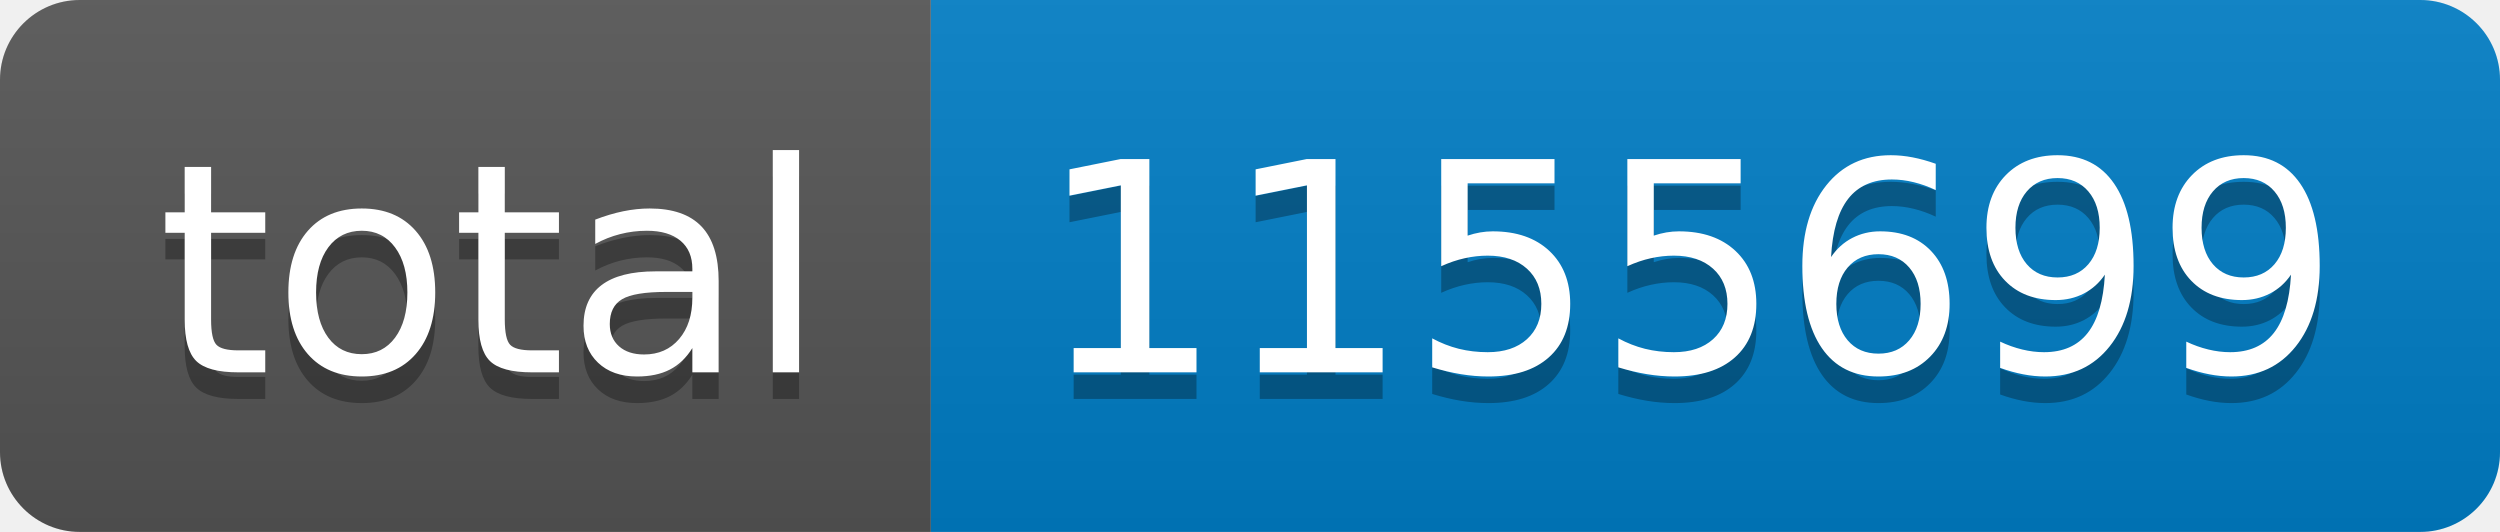
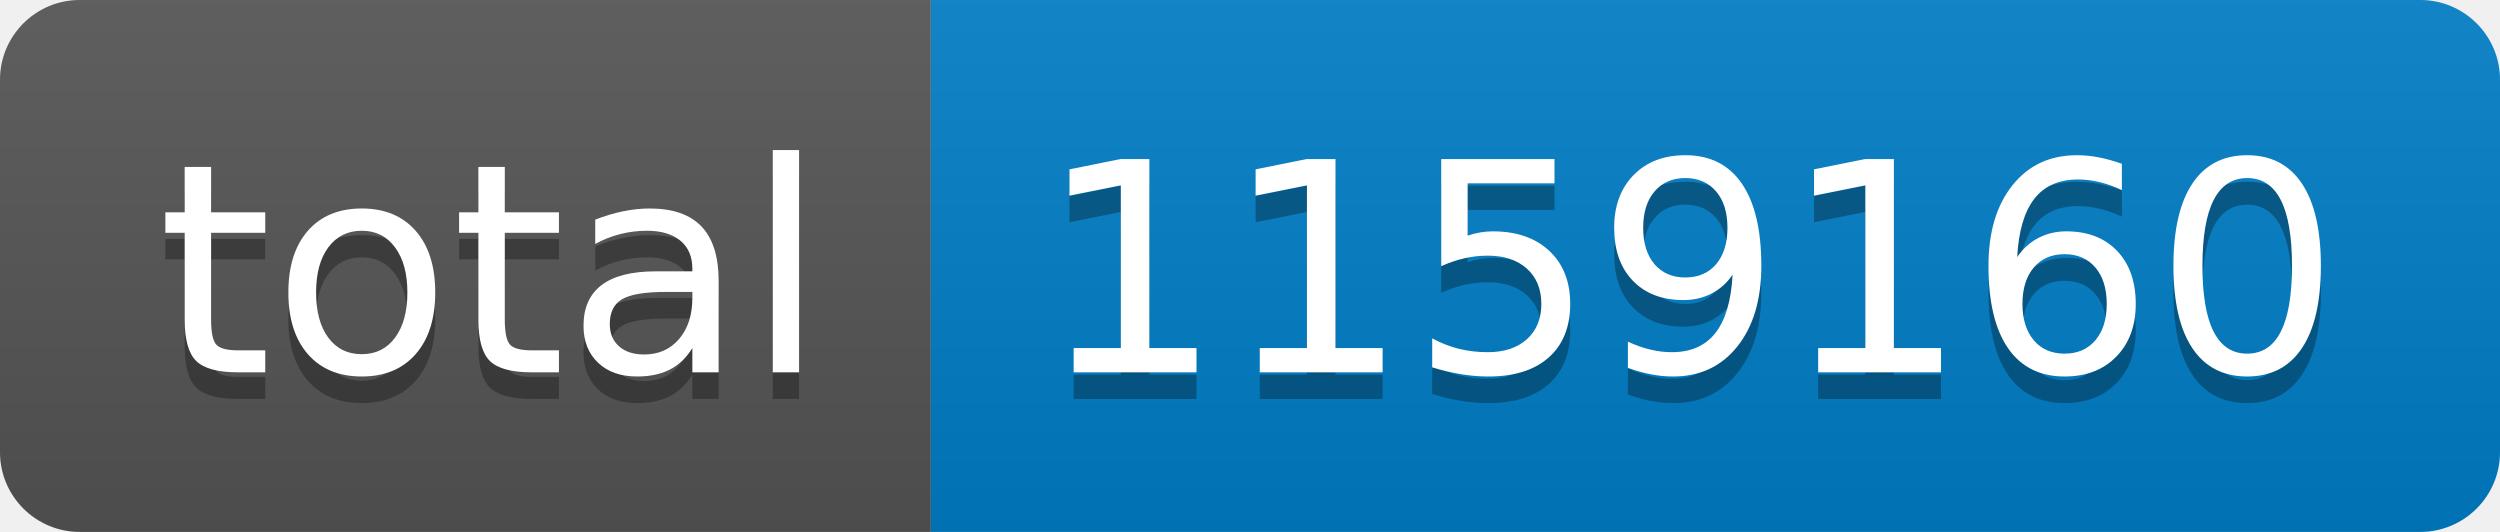
- <svg xmlns="http://www.w3.org/2000/svg" width="94" height="20" role="img" aria-label="total: 1155699">
+ <svg xmlns="http://www.w3.org/2000/svg" width="94" height="20" role="img" aria-label="total: 1159160">
  <linearGradient id="s" x2="0" y2="100%">
    <stop offset="0" stop-color="#bbb" stop-opacity=".1" />
    <stop offset="1" stop-opacity=".1" />
  </linearGradient>
  <clipPath id="r">
    <rect width="94" height="20" rx="3" fill="#fff" />
  </clipPath>
  <g clip-path="url(#r)">
    <rect width="35" height="20" fill="#555" />
    <rect x="35" width="59" height="20" fill="#007ec6" />
    <rect width="94" height="20" fill="url(#s)" />
  </g>
  <g fill="#fff" text-anchor="middle" font-family="Verdana,Geneva,DejaVu Sans,sans-serif" text-rendering="geometricPrecision" font-size="110">
    <text aria-hidden="true" x="185" y="150" fill="#010101" fill-opacity=".3" transform="scale(.1)" textLength="250">total</text>
    <text x="185" y="140" transform="scale(.1)" fill="#fff" textLength="250">total</text>
-     <text aria-hidden="true" x="635" y="150" fill="#010101" fill-opacity=".3" transform="scale(.1)" textLength="490">1155699</text>
-     <text x="635" y="140" transform="scale(.1)" fill="#fff" textLength="490">1155699</text>
+     <text aria-hidden="true" x="635" y="150" fill="#010101" fill-opacity=".3" transform="scale(.1)" textLength="490">1159160</text>
+     <text x="635" y="140" transform="scale(.1)" fill="#fff" textLength="490">1159160</text>
  </g>
</svg>
